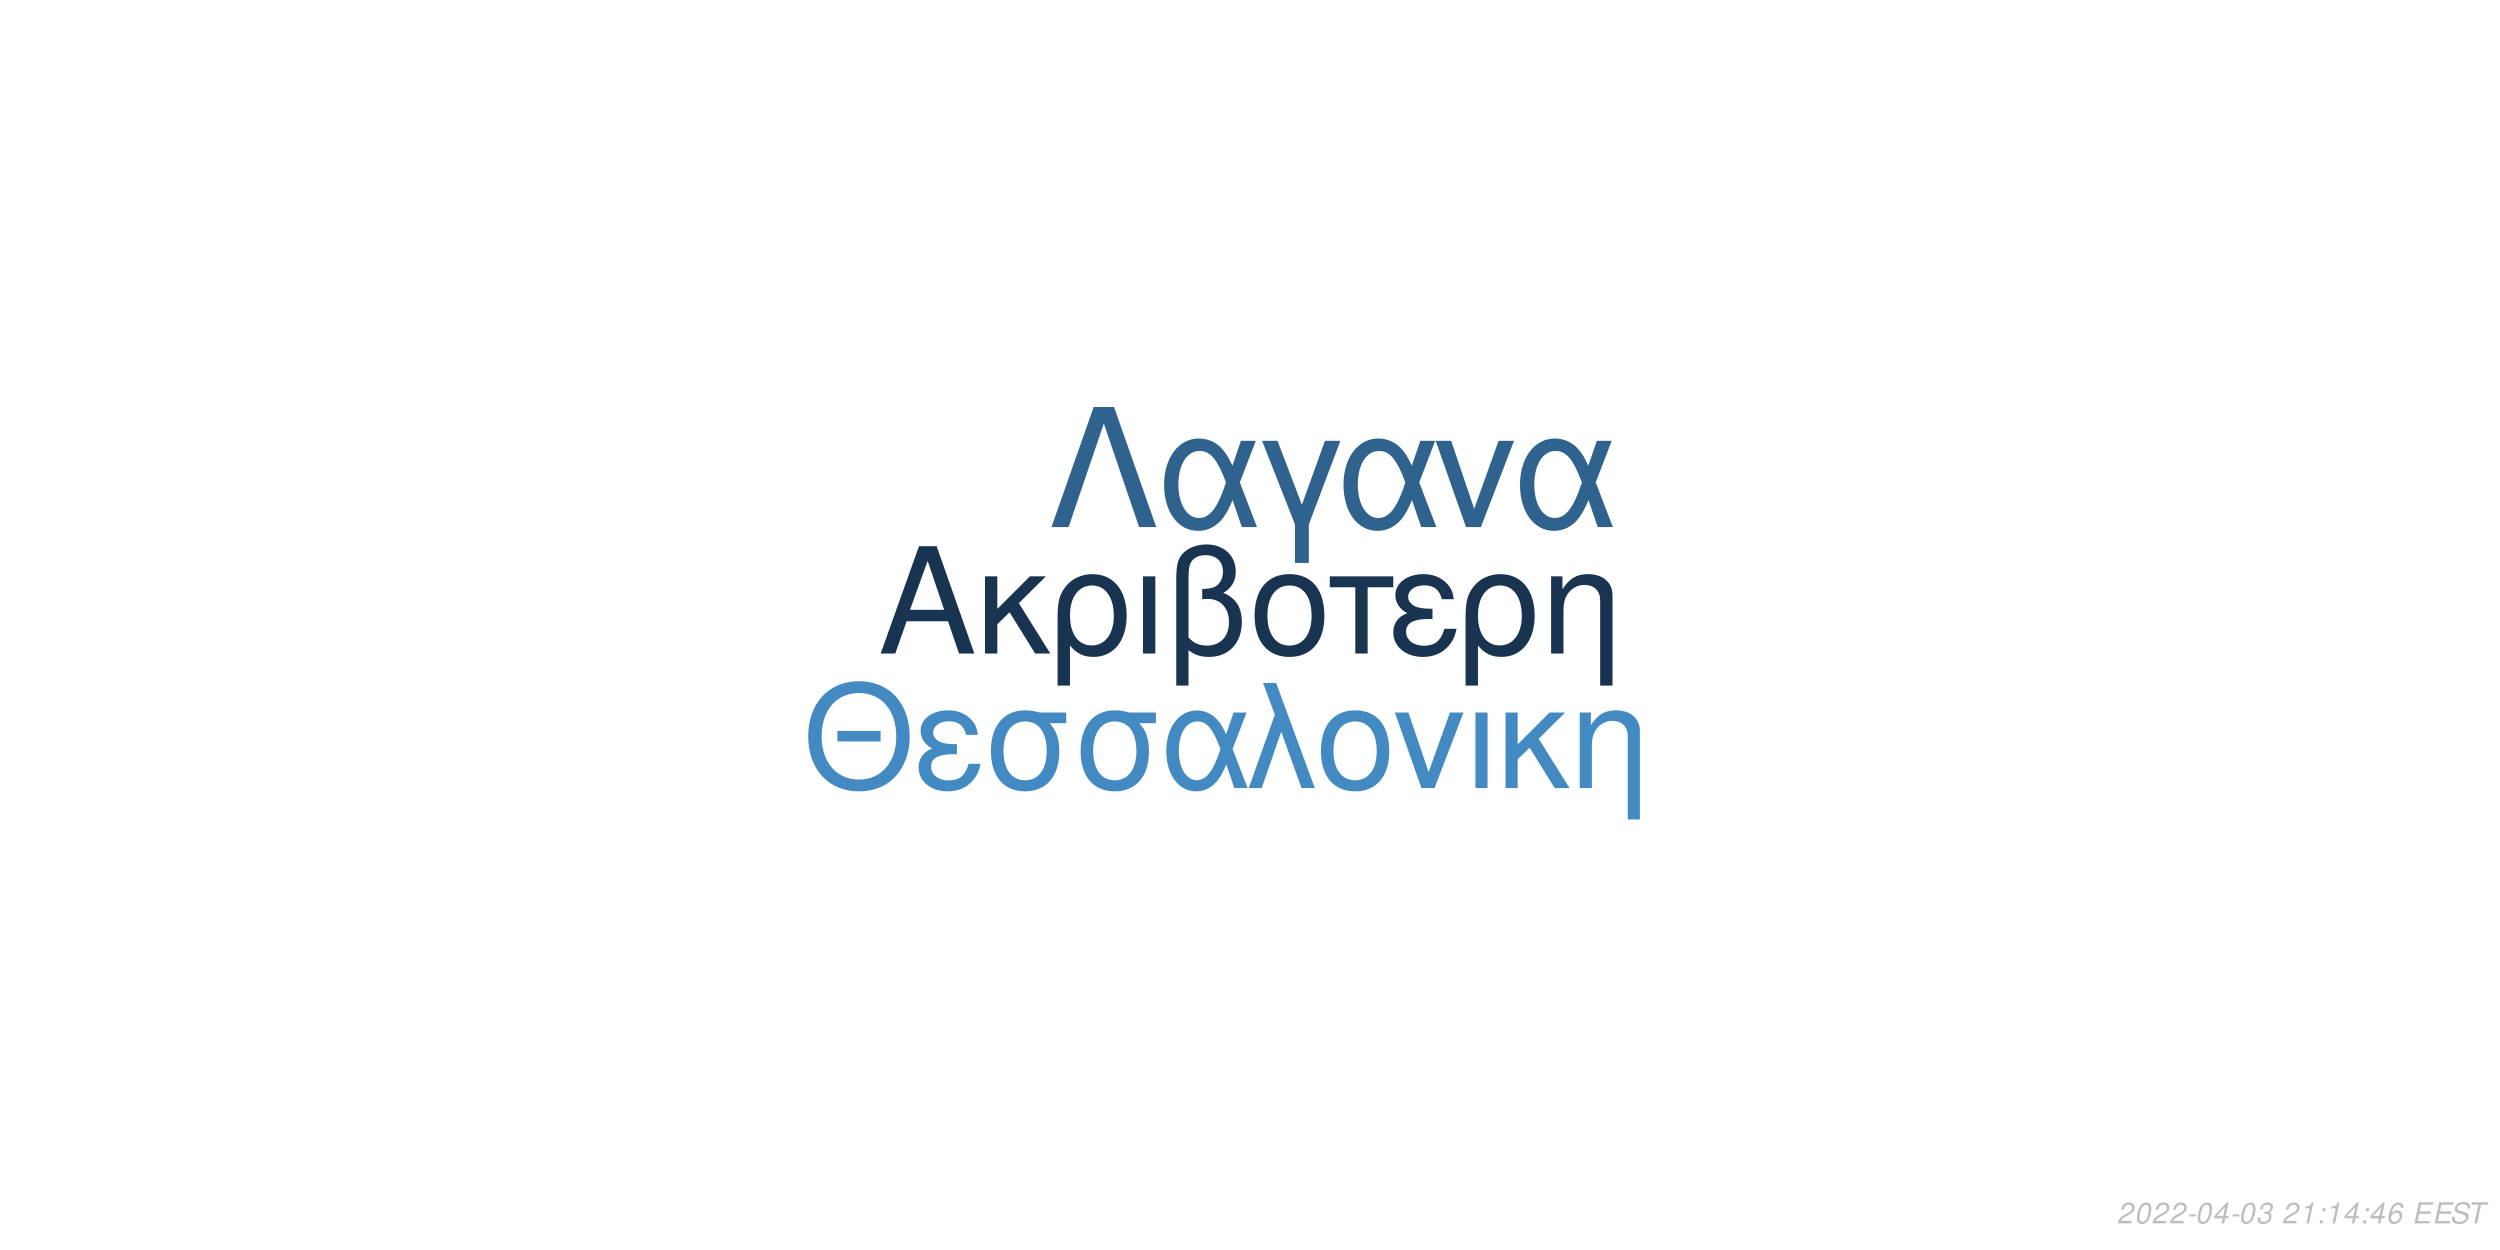
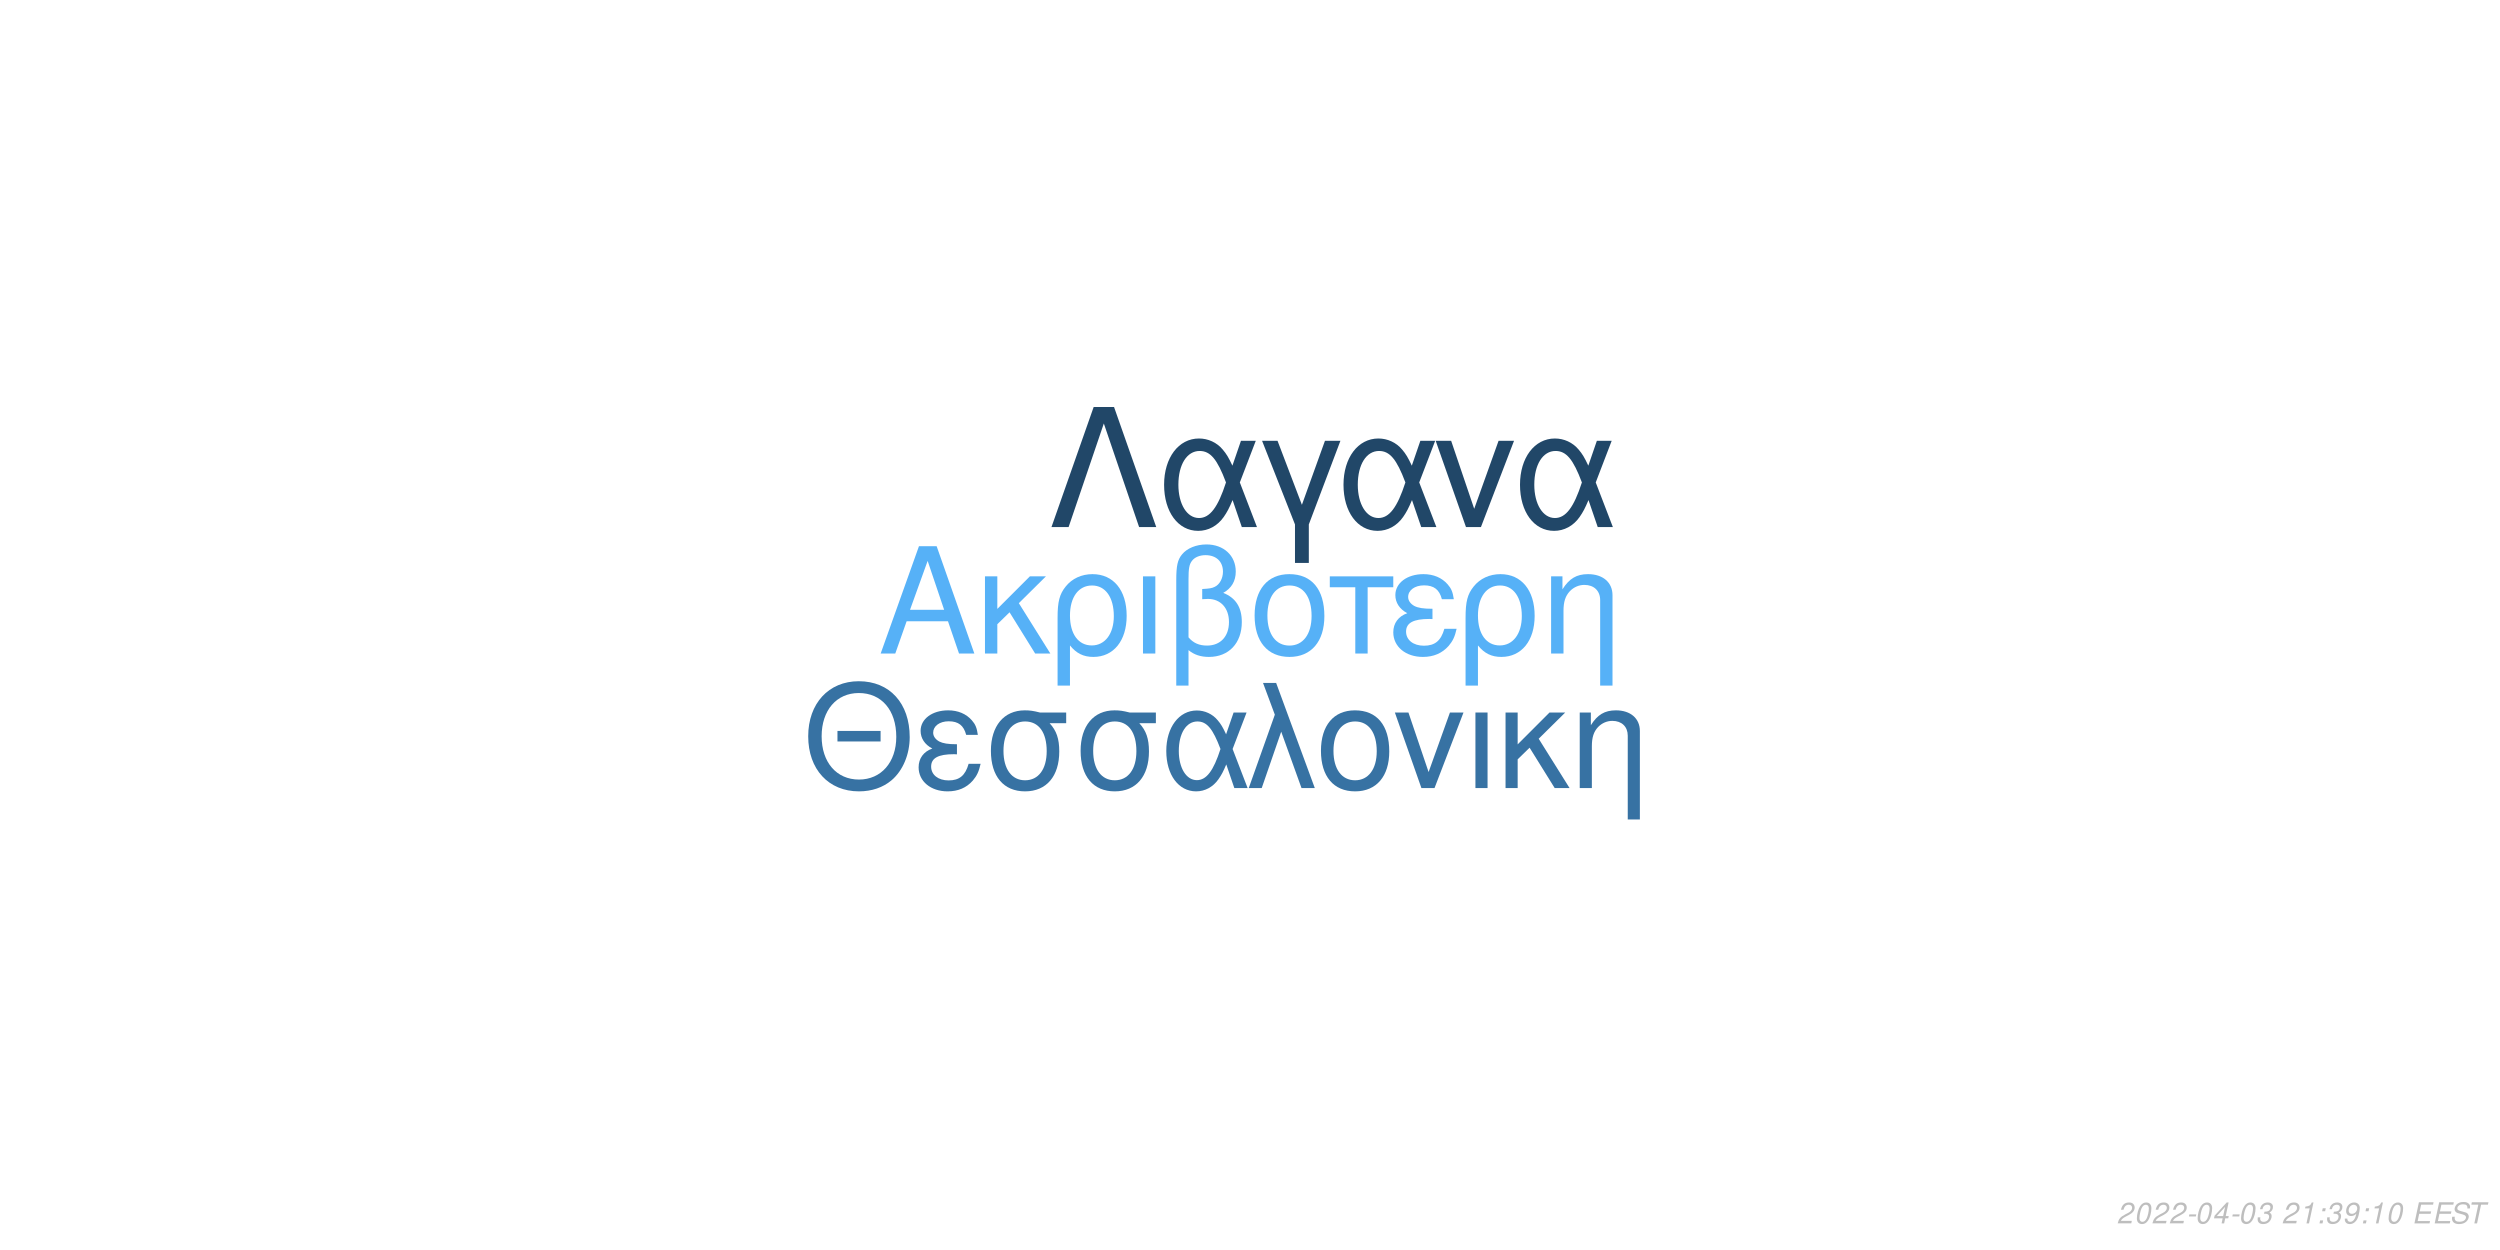
<svg xmlns="http://www.w3.org/2000/svg" xmlns:xlink="http://www.w3.org/1999/xlink" width="864pt" height="432pt" viewBox="0 0 864 432" version="1.1">
  <defs>
    <g>
      <symbol overflow="visible" id="glyph0-0">
        <path style="stroke:none;" d="" />
      </symbol>
      <symbol overflow="visible" id="glyph0-1">
        <path style="stroke:none;" d="M 24.125 -11.141 L 27.938 0 L 33.234 0 L 20.203 -37.094 L 14.094 -37.094 L 0.859 0 L 5.906 0 L 9.828 -11.141 Z M 22.797 -15.109 L 11 -15.109 L 17.094 -32.016 Z M 22.797 -15.109 " />
      </symbol>
      <symbol overflow="visible" id="glyph0-2">
        <path style="stroke:none;" d="M 7.172 -15.422 L 7.172 -26.672 L 2.906 -26.672 L 2.906 0 L 7.172 0 L 7.172 -10.125 L 11.406 -14.25 L 20.25 0 L 25.5 0 L 14.609 -17.406 L 23.969 -26.672 L 18.422 -26.672 Z M 7.172 -15.422 " />
      </symbol>
      <symbol overflow="visible" id="glyph0-3">
        <path style="stroke:none;" d="M 3 11.094 L 7.281 11.094 L 7.281 -2.797 C 9.516 -0.047 11.953 1.172 15.375 1.172 C 22.344 1.172 26.875 -4.422 26.875 -13.031 C 26.875 -21.891 22.297 -27.438 15.062 -27.438 C 11.297 -27.438 7.984 -25.906 5.797 -23.156 C 3.672 -20.516 3 -17.969 3 -12.359 Z M 14.906 -23.516 C 19.547 -23.516 22.438 -19.438 22.438 -12.922 C 22.438 -6.812 19.391 -2.797 14.812 -2.797 C 10.172 -2.797 7.281 -6.766 7.281 -13.125 C 7.281 -19.484 10.234 -23.516 14.906 -23.516 Z M 14.906 -23.516 " />
      </symbol>
      <symbol overflow="visible" id="glyph0-4">
        <path style="stroke:none;" d="M 3.516 0 L 7.781 0 L 7.781 -26.672 L 3.516 -26.672 Z M 3.516 0 " />
      </symbol>
      <symbol overflow="visible" id="glyph0-5">
        <path style="stroke:none;" d="M 4.016 11.094 L 8.25 11.094 L 8.25 -1.172 C 10.172 0.406 12.422 1.172 15.312 1.172 C 22.188 1.172 26.672 -3.609 26.672 -10.891 C 26.672 -15.984 24.578 -19.234 20.25 -20.969 C 23.109 -22.547 24.578 -25.031 24.578 -28.344 C 24.578 -33.844 20.406 -37.703 14.453 -37.703 C 10.938 -37.703 7.734 -36.391 6 -34.25 C 4.484 -32.422 4.016 -30.328 4.016 -25.391 Z M 8.25 -25.656 C 8.25 -29.359 8.5 -30.844 9.469 -32.062 C 10.375 -33.281 12.156 -34 14.094 -34 C 17.812 -34 20.156 -31.812 20.156 -28.297 C 20.156 -25.953 18.984 -23.812 17.297 -23.047 C 16.281 -22.547 15.469 -22.438 12.984 -22.297 L 12.984 -18.781 C 13.734 -18.828 14.344 -18.875 14.969 -18.875 C 19.344 -18.875 22.234 -15.719 22.234 -10.891 C 22.234 -5.906 19.281 -2.75 14.656 -2.75 C 11.953 -2.75 9.922 -3.609 8.25 -5.594 Z M 8.25 -25.656 " />
      </symbol>
      <symbol overflow="visible" id="glyph0-6">
        <path style="stroke:none;" d="M 14.094 -27.438 C 6.562 -27.438 2.094 -22.094 2.094 -13.125 C 2.094 -4.125 6.562 1.172 14.141 1.172 C 21.672 1.172 26.203 -4.172 26.203 -12.922 C 26.203 -22.188 21.828 -27.438 14.094 -27.438 Z M 14.141 -23.516 C 18.938 -23.516 21.781 -19.594 21.781 -12.984 C 21.781 -6.672 18.828 -2.75 14.141 -2.75 C 9.422 -2.75 6.516 -6.672 6.516 -13.125 C 6.516 -19.594 9.422 -23.516 14.141 -23.516 Z M 14.141 -23.516 " />
      </symbol>
      <symbol overflow="visible" id="glyph0-7">
        <path style="stroke:none;" d="M 7.891 0 L 12.156 0 L 12.156 -22.906 L 21.016 -22.906 L 21.016 -26.672 L -0.922 -26.672 L -0.922 -22.906 L 7.891 -22.906 Z M 7.891 0 " />
      </symbol>
      <symbol overflow="visible" id="glyph0-8">
        <path style="stroke:none;" d="M 14.562 -15.469 C 11.344 -15.469 9.562 -15.781 8.297 -16.438 C 6.922 -17.203 6.156 -18.328 6.156 -19.547 C 6.156 -21.891 8.453 -23.562 11.656 -23.562 C 15.062 -23.562 16.953 -22.094 17.812 -18.781 L 21.938 -18.781 C 21.578 -21.266 21.062 -22.5 19.797 -23.922 C 17.812 -26.203 14.906 -27.438 11.453 -27.438 C 5.797 -27.438 1.734 -24.375 1.734 -20.203 C 1.734 -17.609 3.156 -15.375 5.859 -13.938 C 2.797 -12.875 1.016 -10.484 1.016 -7.328 C 1.016 -2.391 5.297 1.172 11.25 1.172 C 14.969 1.172 17.906 -0.109 20.156 -2.641 C 21.578 -4.328 22.297 -5.797 22.906 -8.547 L 18.672 -8.547 C 17.5 -4.422 15.422 -2.703 11.609 -2.703 C 7.938 -2.703 5.438 -4.688 5.438 -7.578 C 5.438 -10.578 7.938 -11.953 13.484 -11.953 C 13.641 -11.953 14.094 -11.953 14.562 -11.906 Z M 14.562 -15.469 " />
      </symbol>
      <symbol overflow="visible" id="glyph0-9">
        <path style="stroke:none;" d="M 3.562 -26.672 L 3.562 0 L 7.844 0 L 7.844 -14.703 C 7.844 -17.906 8.5 -19.891 10.031 -21.531 C 11.406 -22.953 13.188 -23.719 15.062 -23.719 C 18.375 -23.719 20.516 -21.672 20.516 -18.469 L 20.516 11.094 L 24.781 11.094 L 24.781 -20.156 C 24.781 -24.578 21.469 -27.438 16.328 -27.438 C 12.359 -27.438 9.828 -25.906 7.484 -22.188 L 7.484 -26.672 Z M 3.562 -26.672 " />
      </symbol>
      <symbol overflow="visible" id="glyph1-0">
        <path style="stroke:none;" d="" />
      </symbol>
      <symbol overflow="visible" id="glyph1-1">
        <path style="stroke:none;" d="M 26.859 -19.734 L 11.953 -19.734 L 11.953 -16.094 L 26.859 -16.094 Z M 19.328 -36.922 C 8.922 -36.922 1.844 -29.25 1.844 -17.891 C 1.844 -6.484 8.875 1.141 19.391 1.141 C 23.812 1.141 27.703 -0.203 30.641 -2.688 C 34.578 -6.031 36.922 -11.656 36.922 -17.594 C 36.922 -29.297 30 -36.922 19.328 -36.922 Z M 19.328 -32.844 C 27.203 -32.844 32.281 -26.906 32.281 -17.688 C 32.281 -8.922 27.062 -2.938 19.391 -2.938 C 11.609 -2.938 6.484 -8.922 6.484 -17.891 C 6.484 -26.859 11.609 -32.844 19.328 -32.844 Z M 19.328 -32.844 " />
      </symbol>
      <symbol overflow="visible" id="glyph1-2">
        <path style="stroke:none;" d="M 14.25 -15.141 C 11.109 -15.141 9.375 -15.453 8.125 -16.094 C 6.781 -16.844 6.031 -17.938 6.031 -19.141 C 6.031 -21.422 8.266 -23.078 11.406 -23.078 C 14.75 -23.078 16.594 -21.625 17.438 -18.391 L 21.469 -18.391 C 21.125 -20.828 20.625 -22.031 19.391 -23.422 C 17.438 -25.656 14.594 -26.859 11.219 -26.859 C 5.688 -26.859 1.688 -23.875 1.688 -19.781 C 1.688 -17.234 3.094 -15.047 5.734 -13.656 C 2.734 -12.609 1 -10.266 1 -7.172 C 1 -2.344 5.188 1.141 11.016 1.141 C 14.656 1.141 17.547 -0.094 19.734 -2.594 C 21.125 -4.234 21.828 -5.688 22.422 -8.375 L 18.281 -8.375 C 17.141 -4.328 15.094 -2.641 11.359 -2.641 C 7.766 -2.641 5.328 -4.578 5.328 -7.422 C 5.328 -10.359 7.766 -11.703 13.203 -11.703 C 13.359 -11.703 13.797 -11.703 14.25 -11.656 Z M 14.25 -15.141 " />
      </symbol>
      <symbol overflow="visible" id="glyph1-3">
        <path style="stroke:none;" d="M 29 -26.109 L 19.938 -26.109 C 17.594 -26.703 16.438 -26.859 14.703 -26.859 C 7.469 -26.859 2.984 -21.469 2.984 -12.859 C 2.984 -4.031 7.375 1.141 14.797 1.141 C 22.172 1.141 26.609 -4.078 26.609 -12.656 C 26.609 -17.047 25.656 -19.828 23.266 -22.422 L 29 -22.422 Z M 14.797 -23.016 C 19.531 -23.016 22.266 -19.234 22.266 -12.75 C 22.266 -6.531 19.438 -2.688 14.797 -2.688 C 10.172 -2.688 7.328 -6.531 7.328 -12.859 C 7.328 -19.188 10.172 -23.016 14.797 -23.016 Z M 14.797 -23.016 " />
      </symbol>
      <symbol overflow="visible" id="glyph1-4">
        <path style="stroke:none;" d="M 29.344 -26.109 L 24.859 -26.109 L 22.266 -18.578 C 21.125 -21.031 20.484 -22.125 19.328 -23.469 C 17.547 -25.609 14.906 -26.812 12.156 -26.812 C 5.984 -26.812 1.594 -20.984 1.594 -12.812 C 1.594 -4.578 5.828 1.141 11.906 1.141 C 14.953 1.141 17.734 -0.344 19.625 -3.047 C 20.672 -4.531 21.281 -5.688 22.328 -8.172 L 25.109 0 L 29.703 0 L 24.516 -13.5 Z M 20.328 -13.5 C 17.891 -5.922 15.453 -2.734 12.156 -2.734 C 8.516 -2.734 5.922 -6.922 5.922 -12.812 C 5.922 -18.938 8.516 -23.016 12.359 -23.016 C 15.594 -23.016 17.688 -20.531 20.328 -13.5 Z M 20.328 -13.5 " />
      </symbol>
      <symbol overflow="visible" id="glyph1-5">
        <path style="stroke:none;" d="M 1.094 0 L 5.578 0 L 12.312 -19.484 L 19.328 0 L 23.922 0 L 10.562 -36.328 L 6.031 -36.328 L 10.109 -25.359 Z M 1.094 0 " />
      </symbol>
      <symbol overflow="visible" id="glyph1-6">
        <path style="stroke:none;" d="M 13.797 -26.859 C 6.422 -26.859 2.047 -21.625 2.047 -12.859 C 2.047 -4.031 6.422 1.141 13.859 1.141 C 21.234 1.141 25.656 -4.078 25.656 -12.656 C 25.656 -21.719 21.375 -26.859 13.797 -26.859 Z M 13.859 -23.016 C 18.531 -23.016 21.328 -19.188 21.328 -12.703 C 21.328 -6.531 18.438 -2.688 13.859 -2.688 C 9.219 -2.688 6.375 -6.531 6.375 -12.859 C 6.375 -19.188 9.219 -23.016 13.859 -23.016 Z M 13.859 -23.016 " />
      </symbol>
      <symbol overflow="visible" id="glyph1-7">
        <path style="stroke:none;" d="M 14.297 0 L 24.312 -26.109 L 19.625 -26.109 L 12.25 -5.531 L 5.281 -26.109 L 0.594 -26.109 L 9.766 0 Z M 14.297 0 " />
      </symbol>
      <symbol overflow="visible" id="glyph1-8">
        <path style="stroke:none;" d="M 3.438 0 L 7.625 0 L 7.625 -26.109 L 3.438 -26.109 Z M 3.438 0 " />
      </symbol>
      <symbol overflow="visible" id="glyph1-9">
        <path style="stroke:none;" d="M 7.031 -15.094 L 7.031 -26.109 L 2.844 -26.109 L 2.844 0 L 7.031 0 L 7.031 -9.922 L 11.156 -13.953 L 19.828 0 L 24.969 0 L 14.297 -17.047 L 23.469 -26.109 L 18.031 -26.109 Z M 7.031 -15.094 " />
      </symbol>
      <symbol overflow="visible" id="glyph1-10">
        <path style="stroke:none;" d="M 3.484 -26.109 L 3.484 0 L 7.672 0 L 7.672 -14.406 C 7.672 -17.547 8.328 -19.484 9.812 -21.078 C 11.156 -22.469 12.906 -23.219 14.75 -23.219 C 17.984 -23.219 20.078 -21.234 20.078 -18.094 L 20.078 10.859 L 24.266 10.859 L 24.266 -19.734 C 24.266 -24.062 21.031 -26.859 16 -26.859 C 12.109 -26.859 9.609 -25.359 7.328 -21.719 L 7.328 -26.109 Z M 3.484 -26.109 " />
      </symbol>
      <symbol overflow="visible" id="glyph2-0">
        <path style="stroke:none;" d="" />
      </symbol>
      <symbol overflow="visible" id="glyph2-1">
        <path style="stroke:none;" d="M 22.531 -41.484 L 15.484 -41.484 L 0.906 0 L 6.828 0 L 19 -35.797 L 31.188 0 L 37.109 0 Z M 22.531 -41.484 " />
      </symbol>
      <symbol overflow="visible" id="glyph2-2">
        <path style="stroke:none;" d="M 33.516 -29.812 L 28.391 -29.812 L 25.438 -21.219 C 24.125 -24.016 23.391 -25.266 22.078 -26.797 C 20.031 -29.25 17.016 -30.609 13.891 -30.609 C 6.828 -30.609 1.828 -23.953 1.828 -14.625 C 1.828 -5.234 6.656 1.312 13.594 1.312 C 17.078 1.312 20.266 -0.391 22.422 -3.469 C 23.609 -5.172 24.297 -6.484 25.5 -9.328 L 28.688 0 L 33.922 0 L 28 -15.422 Z M 23.219 -15.422 C 20.422 -6.766 17.641 -3.125 13.891 -3.125 C 9.734 -3.125 6.766 -7.906 6.766 -14.625 C 6.766 -21.625 9.734 -26.297 14.109 -26.297 C 17.812 -26.297 20.203 -23.453 23.219 -15.422 Z M 23.219 -15.422 " />
      </symbol>
      <symbol overflow="visible" id="glyph2-3">
        <path style="stroke:none;" d="M 12.062 12.406 L 16.844 12.406 L 16.844 -0.906 L 27.766 -29.812 L 22.422 -29.812 L 14.453 -7.688 L 6.031 -29.812 L 0.688 -29.812 L 12.062 -0.906 Z M 12.062 12.406 " />
      </symbol>
      <symbol overflow="visible" id="glyph2-4">
        <path style="stroke:none;" d="M 16.328 0 L 27.766 -29.812 L 22.422 -29.812 L 14 -6.312 L 6.031 -29.812 L 0.688 -29.812 L 11.156 0 Z M 16.328 0 " />
      </symbol>
      <symbol overflow="visible" id="glyph3-0">
        <path style="stroke:none;" d="" />
      </symbol>
      <symbol overflow="visible" id="glyph3-1">
        <path style="stroke:none;" d="M 5.234 -0.875 L 1.469 -0.875 C 1.641 -1.375 2.203 -1.891 3.109 -2.344 L 4.234 -2.938 C 5.562 -3.625 6.219 -4.469 6.219 -5.484 C 6.219 -5.938 6.062 -6.359 5.797 -6.656 C 5.469 -7.047 4.984 -7.234 4.312 -7.234 C 2.766 -7.234 1.891 -6.453 1.484 -4.734 L 2.375 -4.734 C 2.484 -5.188 2.609 -5.484 2.797 -5.75 C 3.094 -6.203 3.609 -6.453 4.188 -6.453 C 4.891 -6.453 5.344 -6.031 5.344 -5.375 C 5.344 -4.703 4.859 -4.094 4.016 -3.656 L 2.984 -3.125 C 1.234 -2.188 0.797 -1.656 0.344 -0.016 L 5.047 -0.016 Z M 5.234 -0.875 " />
      </symbol>
      <symbol overflow="visible" id="glyph3-2">
        <path style="stroke:none;" d="M 4.203 -7.234 C 3.375 -7.234 2.688 -6.812 2.125 -5.984 C 1.484 -5.047 0.984 -3.188 0.984 -1.734 C 0.984 -1.109 1.172 -0.562 1.484 -0.266 C 1.797 0.047 2.281 0.234 2.766 0.234 C 3.625 0.234 4.281 -0.156 4.859 -1.016 C 5.516 -1.953 6 -3.797 6 -5.266 C 6 -6.5 5.328 -7.234 4.203 -7.234 Z M 4.094 -6.453 C 4.734 -6.453 5.125 -5.984 5.125 -5.156 C 5.125 -4.203 4.781 -2.625 4.406 -1.812 C 3.984 -0.938 3.516 -0.547 2.875 -0.547 C 2.25 -0.547 1.875 -1.031 1.875 -1.828 C 1.875 -2.797 2.203 -4.344 2.594 -5.203 C 2.984 -6.047 3.453 -6.453 4.094 -6.453 Z M 4.094 -6.453 " />
      </symbol>
      <symbol overflow="visible" id="glyph3-3">
        <path style="stroke:none;" d="M 3.516 -3.125 L 1.125 -3.125 L 0.969 -2.406 L 3.359 -2.406 Z M 3.516 -3.125 " />
      </symbol>
      <symbol overflow="visible" id="glyph3-4">
        <path style="stroke:none;" d="M 3.625 -1.75 L 3.266 0 L 4.141 0 L 4.516 -1.75 L 5.562 -1.75 L 5.734 -2.531 L 4.688 -2.531 L 5.688 -7.234 L 5.016 -7.234 L 0.844 -2.672 L 0.641 -1.75 Z M 3.797 -2.531 L 1.594 -2.531 L 4.469 -5.703 Z M 3.797 -2.531 " />
      </symbol>
      <symbol overflow="visible" id="glyph3-5">
        <path style="stroke:none;" d="M 2.922 -3.312 C 3.125 -3.344 3.234 -3.344 3.375 -3.344 C 4.203 -3.344 4.688 -3 4.688 -2.406 C 4.688 -1.312 3.906 -0.547 2.781 -0.547 C 2.047 -0.547 1.594 -0.938 1.594 -1.562 C 1.594 -1.719 1.609 -1.844 1.656 -2.094 L 0.766 -2.094 C 0.734 -1.797 0.719 -1.641 0.719 -1.469 C 0.719 -0.375 1.406 0.234 2.641 0.234 C 3.547 0.234 4.297 -0.078 4.812 -0.656 C 5.266 -1.156 5.562 -1.875 5.562 -2.547 C 5.562 -3.125 5.344 -3.453 4.797 -3.734 C 5.641 -4.234 6.016 -4.844 6.016 -5.734 C 6.016 -6.656 5.312 -7.234 4.203 -7.234 C 3.375 -7.234 2.672 -6.938 2.188 -6.375 C 1.891 -6.031 1.703 -5.641 1.516 -4.906 L 2.391 -4.906 C 2.5 -5.359 2.594 -5.594 2.734 -5.812 C 3.047 -6.234 3.516 -6.453 4.078 -6.453 C 4.734 -6.453 5.141 -6.125 5.141 -5.578 C 5.141 -5.188 5.016 -4.797 4.797 -4.547 C 4.516 -4.234 4 -4.062 3.266 -4.062 L 3.078 -4.062 Z M 2.922 -3.312 " />
      </symbol>
      <symbol overflow="visible" id="glyph3-6">
        <path style="stroke:none;" d="" />
      </symbol>
      <symbol overflow="visible" id="glyph3-7">
        <path style="stroke:none;" d="M 3.703 -5.188 L 2.594 0 L 3.469 0 L 5.016 -7.234 L 4.438 -7.234 C 3.906 -6.156 3.688 -6.016 2.234 -5.812 L 2.109 -5.188 Z M 3.703 -5.188 " />
      </symbol>
      <symbol overflow="visible" id="glyph3-8">
        <path style="stroke:none;" d="M 2.359 -1.031 L 1.312 -1.031 L 1.094 0 L 2.141 0 Z M 3.266 -5.234 L 2.219 -5.234 L 2 -4.203 L 3.047 -4.203 Z M 3.266 -5.234 " />
      </symbol>
      <symbol overflow="visible" id="glyph3-9">
-         <path style="stroke:none;" d="M 6.125 -5.344 L 6.141 -5.625 C 6.141 -6.609 5.453 -7.234 4.391 -7.234 C 3.438 -7.234 2.641 -6.719 2.016 -5.703 C 1.422 -4.781 0.938 -2.953 0.938 -1.688 C 0.938 -0.516 1.688 0.234 2.859 0.234 C 3.703 0.234 4.438 -0.156 5 -0.875 C 5.406 -1.422 5.672 -2.156 5.672 -2.766 C 5.672 -3.812 4.969 -4.5 3.906 -4.5 C 3.234 -4.5 2.672 -4.234 2.094 -3.625 C 2.406 -5.375 3.234 -6.453 4.25 -6.453 C 4.703 -6.453 5.062 -6.234 5.172 -5.844 C 5.203 -5.719 5.234 -5.578 5.25 -5.344 Z M 3.656 -3.734 C 4.344 -3.734 4.797 -3.281 4.797 -2.625 C 4.797 -1.469 3.984 -0.547 2.984 -0.547 C 2.297 -0.547 1.812 -1.047 1.812 -1.766 C 1.812 -2.859 2.625 -3.734 3.656 -3.734 Z M 3.656 -3.734 " />
+         <path style="stroke:none;" d="M 0.844 -1.656 C 0.844 -1.547 0.844 -1.438 0.844 -1.375 C 0.844 -0.406 1.531 0.234 2.578 0.234 C 3.203 0.234 3.766 0.016 4.297 -0.438 C 4.938 -1 5.312 -1.656 5.594 -2.719 C 5.844 -3.672 6.016 -4.766 6.016 -5.375 C 6.016 -5.844 5.844 -6.328 5.547 -6.656 C 5.203 -7.031 4.703 -7.234 4.062 -7.234 C 2.516 -7.234 1.297 -5.938 1.297 -4.266 C 1.297 -3.203 1.984 -2.547 3.047 -2.547 C 3.484 -2.547 3.953 -2.672 4.281 -2.891 C 4.406 -2.984 4.547 -3.078 4.828 -3.344 C 4.438 -1.484 3.703 -0.547 2.703 -0.547 C 2.109 -0.547 1.719 -0.938 1.719 -1.547 L 1.719 -1.656 Z M 3.953 -6.453 C 4.625 -6.453 5.141 -5.953 5.141 -5.281 C 5.141 -4.188 4.312 -3.312 3.297 -3.312 C 2.594 -3.312 2.172 -3.734 2.172 -4.453 C 2.172 -5.562 2.984 -6.453 3.953 -6.453 Z M 3.953 -6.453 " />
      </symbol>
      <symbol overflow="visible" id="glyph3-10">
        <path style="stroke:none;" d="M 2.547 -3.312 L 6.5 -3.312 L 6.688 -4.141 L 2.719 -4.141 L 3.219 -6.469 L 7.344 -6.469 L 7.516 -7.297 L 2.453 -7.297 L 0.906 0 L 6.125 0 L 6.297 -0.812 L 2.016 -0.812 Z M 2.547 -3.312 " />
      </symbol>
      <symbol overflow="visible" id="glyph3-11">
        <path style="stroke:none;" d="M 7.062 -5.156 C 7.125 -5.438 7.141 -5.562 7.141 -5.703 C 7.141 -6.156 6.938 -6.594 6.594 -6.891 C 6.188 -7.25 5.656 -7.406 4.875 -7.406 C 3.844 -7.406 3.047 -7.125 2.5 -6.562 C 2.094 -6.141 1.781 -5.438 1.781 -4.922 C 1.781 -4.297 2.219 -3.766 2.891 -3.562 L 4.594 -3.094 C 5.406 -2.859 5.734 -2.578 5.734 -2.094 C 5.734 -1.781 5.547 -1.406 5.266 -1.141 C 4.844 -0.766 4.266 -0.578 3.453 -0.578 C 2.328 -0.578 1.812 -0.984 1.812 -1.906 C 1.812 -2.047 1.812 -2.125 1.844 -2.312 L 0.984 -2.312 C 0.906 -2.062 0.891 -1.906 0.891 -1.688 C 0.891 -0.484 1.797 0.234 3.297 0.234 C 4.359 0.234 5.234 -0.062 5.812 -0.609 C 6.344 -1.078 6.688 -1.797 6.688 -2.375 C 6.688 -2.641 6.609 -2.906 6.453 -3.156 C 6.234 -3.5 5.938 -3.703 5.469 -3.828 L 3.75 -4.312 C 2.984 -4.547 2.734 -4.734 2.734 -5.188 C 2.734 -5.547 2.875 -5.844 3.188 -6.109 C 3.547 -6.438 4.031 -6.594 4.703 -6.594 C 5.266 -6.594 5.688 -6.484 5.906 -6.297 C 6.094 -6.125 6.219 -5.797 6.219 -5.516 C 6.219 -5.422 6.203 -5.344 6.188 -5.156 Z M 7.062 -5.156 " />
      </symbol>
      <symbol overflow="visible" id="glyph3-12">
        <path style="stroke:none;" d="M 4.938 -6.469 L 7.312 -6.469 L 7.484 -7.297 L 1.75 -7.297 L 1.578 -6.469 L 3.984 -6.469 L 2.609 0 L 3.547 0 Z M 4.938 -6.469 " />
      </symbol>
    </g>
  </defs>
  <g id="surface1">
    <rect x="0" y="0" width="864" height="432" style="fill:rgb(100%,100%,100%);fill-opacity:1;stroke:none;" />
-     <g style="fill:rgb(9.412%,20.392%,31.373%);fill-opacity:1;">
+     <g style="fill:rgb(33.725%,69.412%,96.863%);fill-opacity:1;">
      <use xlink:href="#glyph0-1" x="303.5" y="225.861" />
      <use xlink:href="#glyph0-2" x="337.5" y="225.861" />
      <use xlink:href="#glyph0-3" x="362.5" y="225.861" />
      <use xlink:href="#glyph0-4" x="391.5" y="225.861" />
      <use xlink:href="#glyph0-5" x="402.5" y="225.861" />
      <use xlink:href="#glyph0-6" x="431.5" y="225.861" />
      <use xlink:href="#glyph0-7" x="460.5" y="225.861" />
      <use xlink:href="#glyph0-8" x="480.5" y="225.861" />
      <use xlink:href="#glyph0-3" x="503.5" y="225.861" />
      <use xlink:href="#glyph0-9" x="532.5" y="225.861" />
    </g>
-     <g style="fill:rgb(26.275%,54.118%,76.471%);fill-opacity:1;">
+     <g style="fill:rgb(21.569%,44.706%,63.922%);fill-opacity:1;">
      <use xlink:href="#glyph1-1" x="277.473" y="272.354" />
      <use xlink:href="#glyph1-2" x="316.473" y="272.354" />
      <use xlink:href="#glyph1-3" x="339.473" y="272.354" />
      <use xlink:href="#glyph1-3" x="370.473" y="272.354" />
      <use xlink:href="#glyph1-4" x="401.473" y="272.354" />
      <use xlink:href="#glyph1-5" x="430.473" y="272.354" />
      <use xlink:href="#glyph1-6" x="454.473" y="272.354" />
      <use xlink:href="#glyph1-7" x="481.473" y="272.354" />
      <use xlink:href="#glyph1-8" x="506.473" y="272.354" />
      <use xlink:href="#glyph1-9" x="517.473" y="272.354" />
      <use xlink:href="#glyph1-10" x="542.473" y="272.354" />
    </g>
-     <g style="fill:rgb(18.431%,38.431%,55.294%);fill-opacity:1;">
+     <g style="fill:rgb(12.941%,27.843%,40.784%);fill-opacity:1;">
      <use xlink:href="#glyph2-1" x="362.484" y="182.152" />
      <use xlink:href="#glyph2-2" x="400.484" y="182.152" />
      <use xlink:href="#glyph2-3" x="435.484" y="182.152" />
      <use xlink:href="#glyph2-2" x="462.484" y="182.152" />
      <use xlink:href="#glyph2-4" x="495.484" y="182.152" />
      <use xlink:href="#glyph2-2" x="523.484" y="182.152" />
    </g>
    <g style="fill:rgb(74.51%,74.51%,74.51%);fill-opacity:1;">
      <use xlink:href="#glyph3-1" x="731.52" y="422.81" />
      <use xlink:href="#glyph3-2" x="737.52" y="422.81" />
      <use xlink:href="#glyph3-1" x="743.52" y="422.81" />
      <use xlink:href="#glyph3-1" x="749.52" y="422.81" />
      <use xlink:href="#glyph3-3" x="755.52" y="422.81" />
      <use xlink:href="#glyph3-2" x="758.52" y="422.81" />
      <use xlink:href="#glyph3-4" x="764.52" y="422.81" />
      <use xlink:href="#glyph3-3" x="770.52" y="422.81" />
      <use xlink:href="#glyph3-2" x="773.52" y="422.81" />
      <use xlink:href="#glyph3-5" x="779.52" y="422.81" />
      <use xlink:href="#glyph3-6" x="785.52" y="422.81" />
      <use xlink:href="#glyph3-1" x="788.52" y="422.81" />
      <use xlink:href="#glyph3-7" x="794.52" y="422.81" />
      <use xlink:href="#glyph3-8" x="800.52" y="422.81" />
-       <use xlink:href="#glyph3-7" x="803.52" y="422.81" />
-       <use xlink:href="#glyph3-4" x="809.52" y="422.81" />
+       <use xlink:href="#glyph3-5" x="803.52" y="422.81" />
+       <use xlink:href="#glyph3-9" x="809.52" y="422.81" />
      <use xlink:href="#glyph3-8" x="815.52" y="422.81" />
-       <use xlink:href="#glyph3-4" x="818.52" y="422.81" />
-       <use xlink:href="#glyph3-9" x="824.52" y="422.81" />
+       <use xlink:href="#glyph3-7" x="818.52" y="422.81" />
+       <use xlink:href="#glyph3-2" x="824.52" y="422.81" />
      <use xlink:href="#glyph3-6" x="830.52" y="422.81" />
      <use xlink:href="#glyph3-10" x="833.52" y="422.81" />
      <use xlink:href="#glyph3-10" x="840.52" y="422.81" />
      <use xlink:href="#glyph3-11" x="846.52" y="422.81" />
      <use xlink:href="#glyph3-12" x="852.52" y="422.81" />
    </g>
  </g>
</svg>
